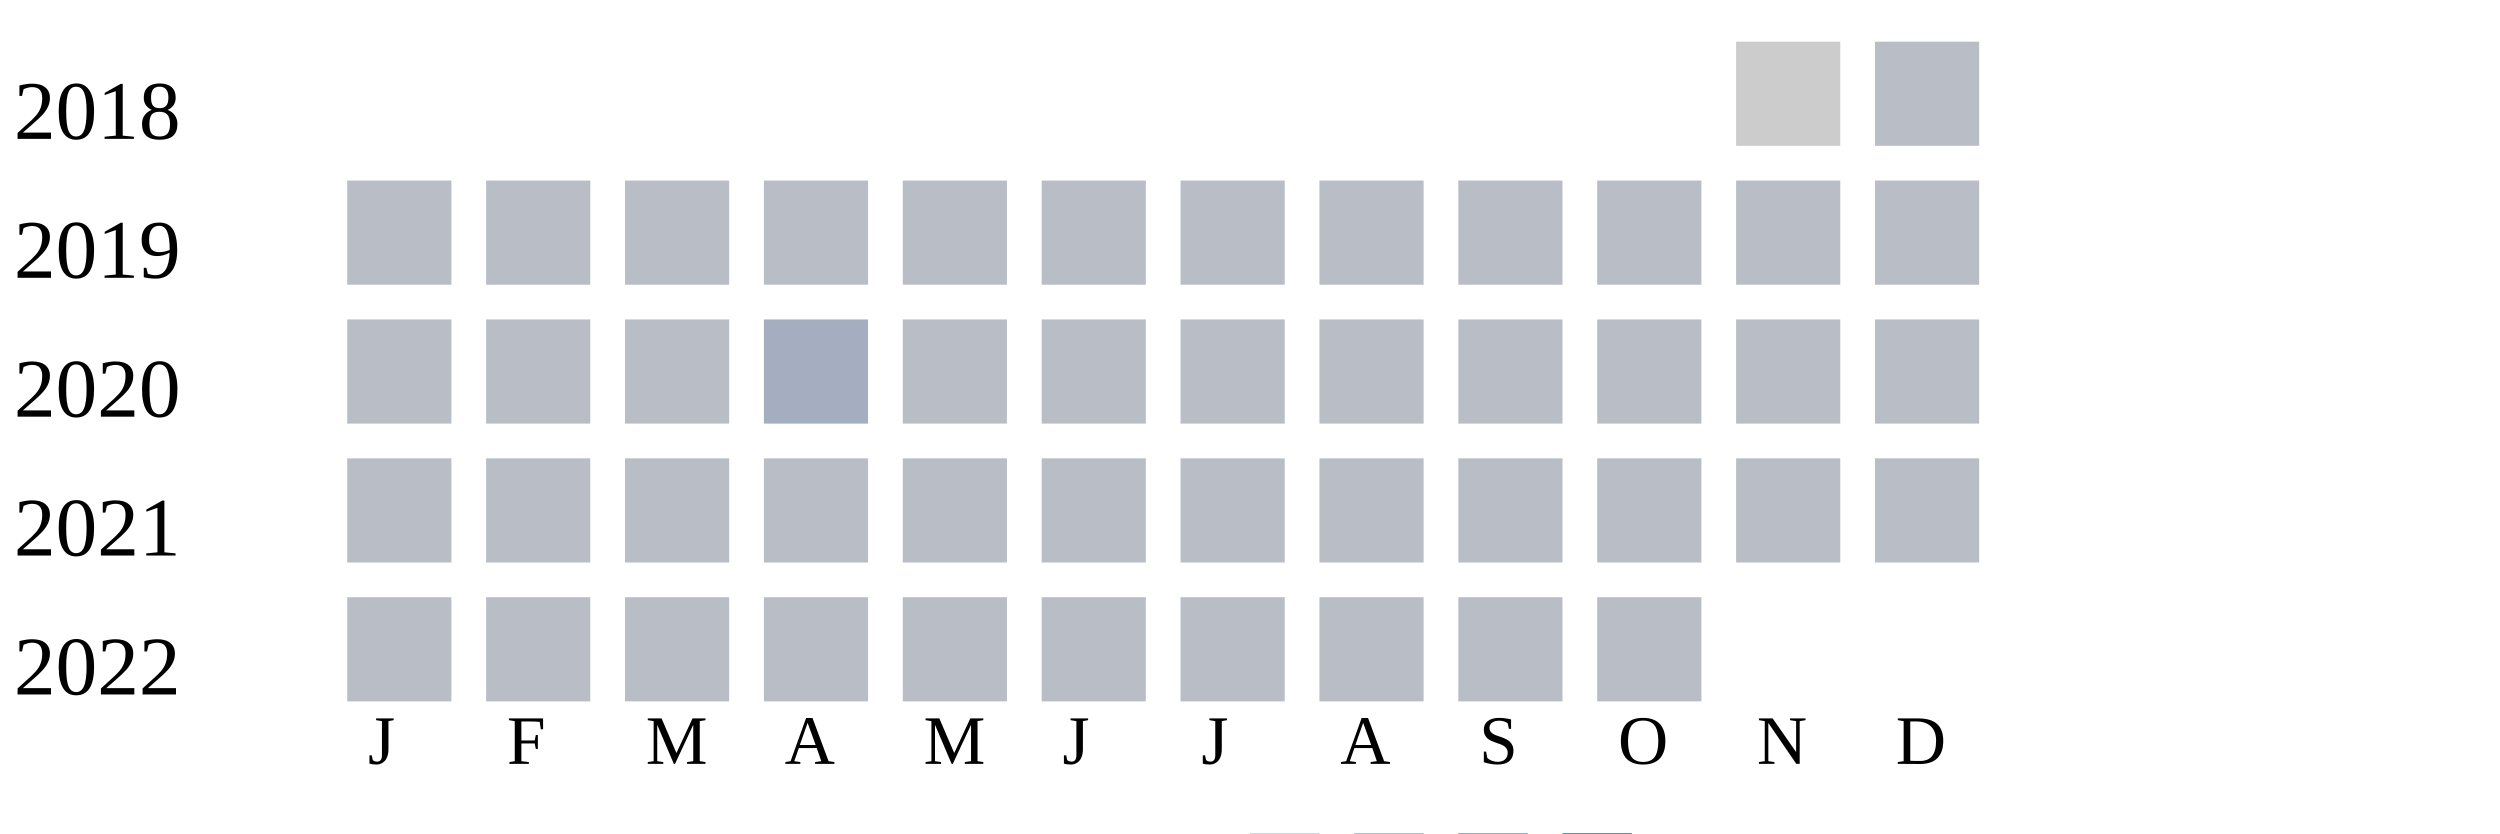
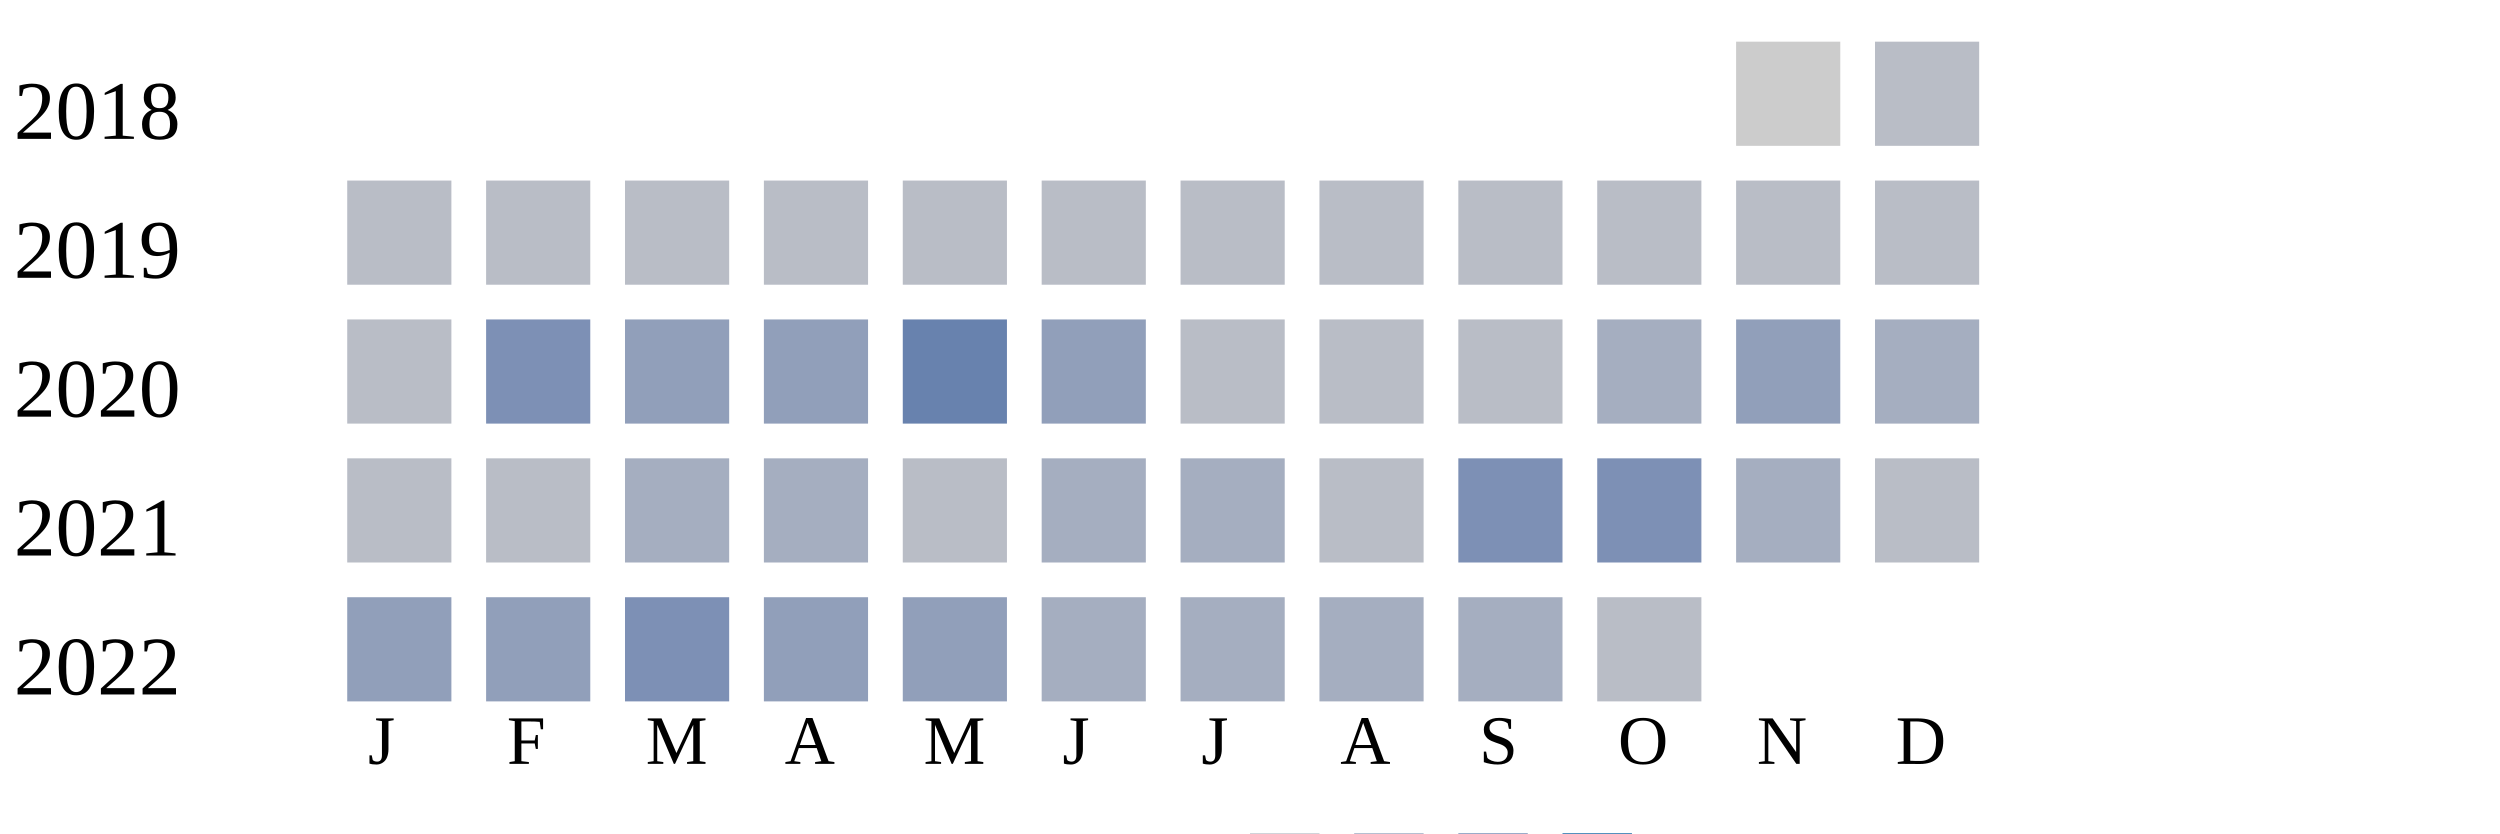
<svg xmlns="http://www.w3.org/2000/svg" width="360" height="120">
  <g transform="translate(0 0)">
    <text x="2" y="20">2018</text>
    <rect x="250" y="6" width="15" height="15" fill="#cccccc" />
    <rect x="270" y="6" width="15" height="15" fill="#b9bdc6" />
  </g>
  <g transform="translate(0 20)">
    <text x="2" y="20">2019</text>
    <rect x="50" y="6" width="15" height="15" fill="#b9bdc6" />
    <rect x="70" y="6" width="15" height="15" fill="#b9bdc6" />
    <rect x="90" y="6" width="15" height="15" fill="#b9bdc6" />
    <rect x="110" y="6" width="15" height="15" fill="#b9bdc6" />
    <rect x="130" y="6" width="15" height="15" fill="#b9bdc6" />
    <rect x="150" y="6" width="15" height="15" fill="#b9bdc6" />
    <rect x="170" y="6" width="15" height="15" fill="#b9bdc6" />
    <rect x="190" y="6" width="15" height="15" fill="#b9bdc6" />
    <rect x="210" y="6" width="15" height="15" fill="#b9bdc6" />
    <rect x="230" y="6" width="15" height="15" fill="#b9bdc6" />
    <rect x="250" y="6" width="15" height="15" fill="#b9bdc6" />
    <rect x="270" y="6" width="15" height="15" fill="#b9bdc6" />
  </g>
  <g transform="translate(0 40)">
    <text x="2" y="20">2020</text>
    <rect x="50" y="6" width="15" height="15" fill="#b9bdc6" />
-     <rect x="70" y="6" width="15" height="15" fill="#b9bdc6" />
-     <rect x="90" y="6" width="15" height="15" fill="#b9bdc6" />
-     <rect x="110" y="6" width="15" height="15" fill="#a5aec0" />
-     <rect x="130" y="6" width="15" height="15" fill="#b9bdc6" />
-     <rect x="150" y="6" width="15" height="15" fill="#b9bdc6" />
+     <rect x="70" y="6" width="15" height="15" fill="#7d90b5" />
+     <rect x="90" y="6" width="15" height="15" fill="#919fba" />
+     <rect x="110" y="6" width="15" height="15" fill="#919fba" />
+     <rect x="130" y="6" width="15" height="15" fill="#6882ae" />
+     <rect x="150" y="6" width="15" height="15" fill="#919fba" />
    <rect x="170" y="6" width="15" height="15" fill="#b9bdc6" />
    <rect x="190" y="6" width="15" height="15" fill="#b9bdc6" />
    <rect x="210" y="6" width="15" height="15" fill="#b9bdc6" />
-     <rect x="230" y="6" width="15" height="15" fill="#b9bdc6" />
-     <rect x="250" y="6" width="15" height="15" fill="#b9bdc6" />
-     <rect x="270" y="6" width="15" height="15" fill="#b9bdc6" />
+     <rect x="230" y="6" width="15" height="15" fill="#a5aec0" />
+     <rect x="250" y="6" width="15" height="15" fill="#919fba" />
+     <rect x="270" y="6" width="15" height="15" fill="#a5aec0" />
  </g>
  <g transform="translate(0 60)">
    <text x="2" y="20">2021</text>
    <rect x="50" y="6" width="15" height="15" fill="#b9bdc6" />
    <rect x="70" y="6" width="15" height="15" fill="#b9bdc6" />
-     <rect x="90" y="6" width="15" height="15" fill="#b9bdc6" />
-     <rect x="110" y="6" width="15" height="15" fill="#b9bdc6" />
+     <rect x="90" y="6" width="15" height="15" fill="#a5aec0" />
+     <rect x="110" y="6" width="15" height="15" fill="#a5aec0" />
    <rect x="130" y="6" width="15" height="15" fill="#b9bdc6" />
-     <rect x="150" y="6" width="15" height="15" fill="#b9bdc6" />
-     <rect x="170" y="6" width="15" height="15" fill="#b9bdc6" />
+     <rect x="150" y="6" width="15" height="15" fill="#a5aec0" />
+     <rect x="170" y="6" width="15" height="15" fill="#a5aec0" />
    <rect x="190" y="6" width="15" height="15" fill="#b9bdc6" />
-     <rect x="210" y="6" width="15" height="15" fill="#b9bdc6" />
-     <rect x="230" y="6" width="15" height="15" fill="#b9bdc6" />
-     <rect x="250" y="6" width="15" height="15" fill="#b9bdc6" />
+     <rect x="210" y="6" width="15" height="15" fill="#7d90b5" />
+     <rect x="230" y="6" width="15" height="15" fill="#7d90b5" />
+     <rect x="250" y="6" width="15" height="15" fill="#a5aec0" />
    <rect x="270" y="6" width="15" height="15" fill="#b9bdc6" />
  </g>
  <g transform="translate(0 80)">
    <text x="2" y="20">2022</text>
-     <rect x="50" y="6" width="15" height="15" fill="#b9bdc6" />
-     <rect x="70" y="6" width="15" height="15" fill="#b9bdc6" />
-     <rect x="90" y="6" width="15" height="15" fill="#b9bdc6" />
-     <rect x="110" y="6" width="15" height="15" fill="#b9bdc6" />
-     <rect x="130" y="6" width="15" height="15" fill="#b9bdc6" />
-     <rect x="150" y="6" width="15" height="15" fill="#b9bdc6" />
-     <rect x="170" y="6" width="15" height="15" fill="#b9bdc6" />
-     <rect x="190" y="6" width="15" height="15" fill="#b9bdc6" />
-     <rect x="210" y="6" width="15" height="15" fill="#b9bdc6" />
+     <rect x="50" y="6" width="15" height="15" fill="#919fba" />
+     <rect x="70" y="6" width="15" height="15" fill="#919fba" />
+     <rect x="90" y="6" width="15" height="15" fill="#7d90b5" />
+     <rect x="110" y="6" width="15" height="15" fill="#919fba" />
+     <rect x="130" y="6" width="15" height="15" fill="#919fba" />
+     <rect x="150" y="6" width="15" height="15" fill="#a5aec0" />
+     <rect x="170" y="6" width="15" height="15" fill="#a5aec0" />
+     <rect x="190" y="6" width="15" height="15" fill="#a5aec0" />
+     <rect x="210" y="6" width="15" height="15" fill="#a5aec0" />
    <rect x="230" y="6" width="15" height="15" fill="#b9bdc6" />
  </g>
  <text style="font-size: 10px; text-align: center" x="53" y="110">J</text>
  <text style="font-size: 10px; text-align: center" x="73" y="110">F</text>
  <text style="font-size: 10px; text-align: center" x="93" y="110">M</text>
  <text style="font-size: 10px; text-align: center" x="113" y="110">A</text>
  <text style="font-size: 10px; text-align: center" x="133" y="110">M</text>
  <text style="font-size: 10px; text-align: center" x="153" y="110">J</text>
  <text style="font-size: 10px; text-align: center" x="173" y="110">J</text>
  <text style="font-size: 10px; text-align: center" x="193" y="110">A</text>
  <text style="font-size: 10px; text-align: center" x="213" y="110">S</text>
  <text style="font-size: 10px; text-align: center" x="233" y="110">O</text>
  <text style="font-size: 10px; text-align: center" x="253" y="110">N</text>
  <text style="font-size: 10px; text-align: center" x="273" y="110">D</text>
  <text style="font-size: 10px;" x="155" y="129">Less</text>
  <rect fill="#b9bdc6" width="10" height="10" x="180" y="120" />
  <rect fill="#919fba" width="10" height="10" x="195" y="120" />
  <rect fill="#6882ae" width="10" height="10" x="210" y="120" />
  <rect fill="#005a9c" width="10" height="10" x="225" y="120" />
  <text x="240" y="129" style="font-size: 10px;">More</text>
</svg>
